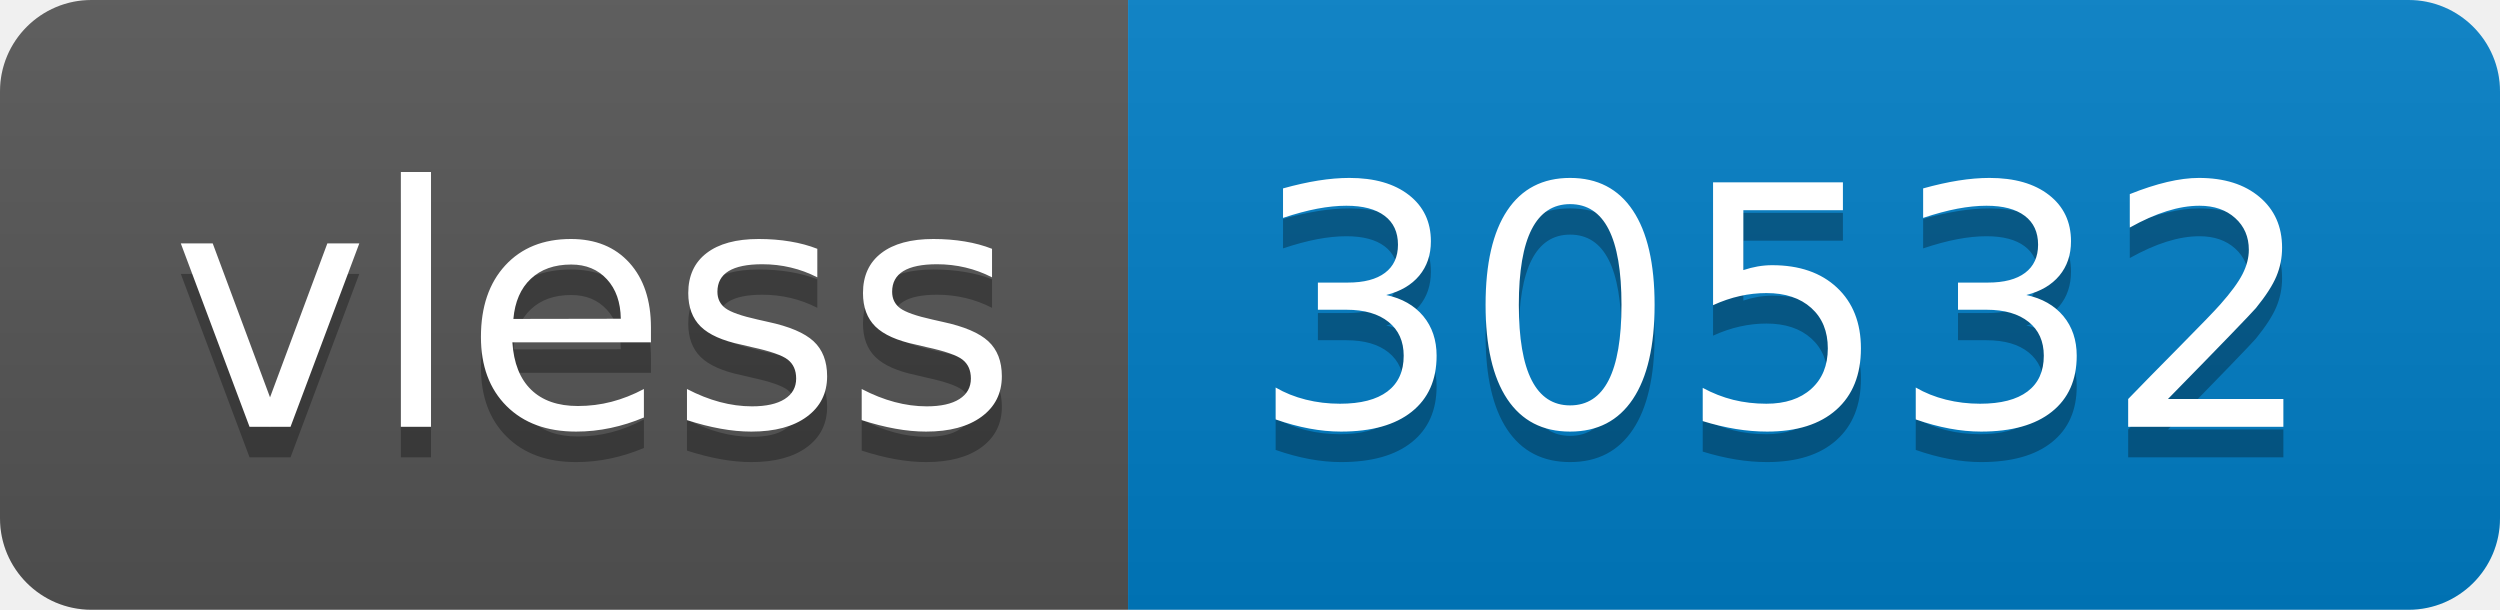
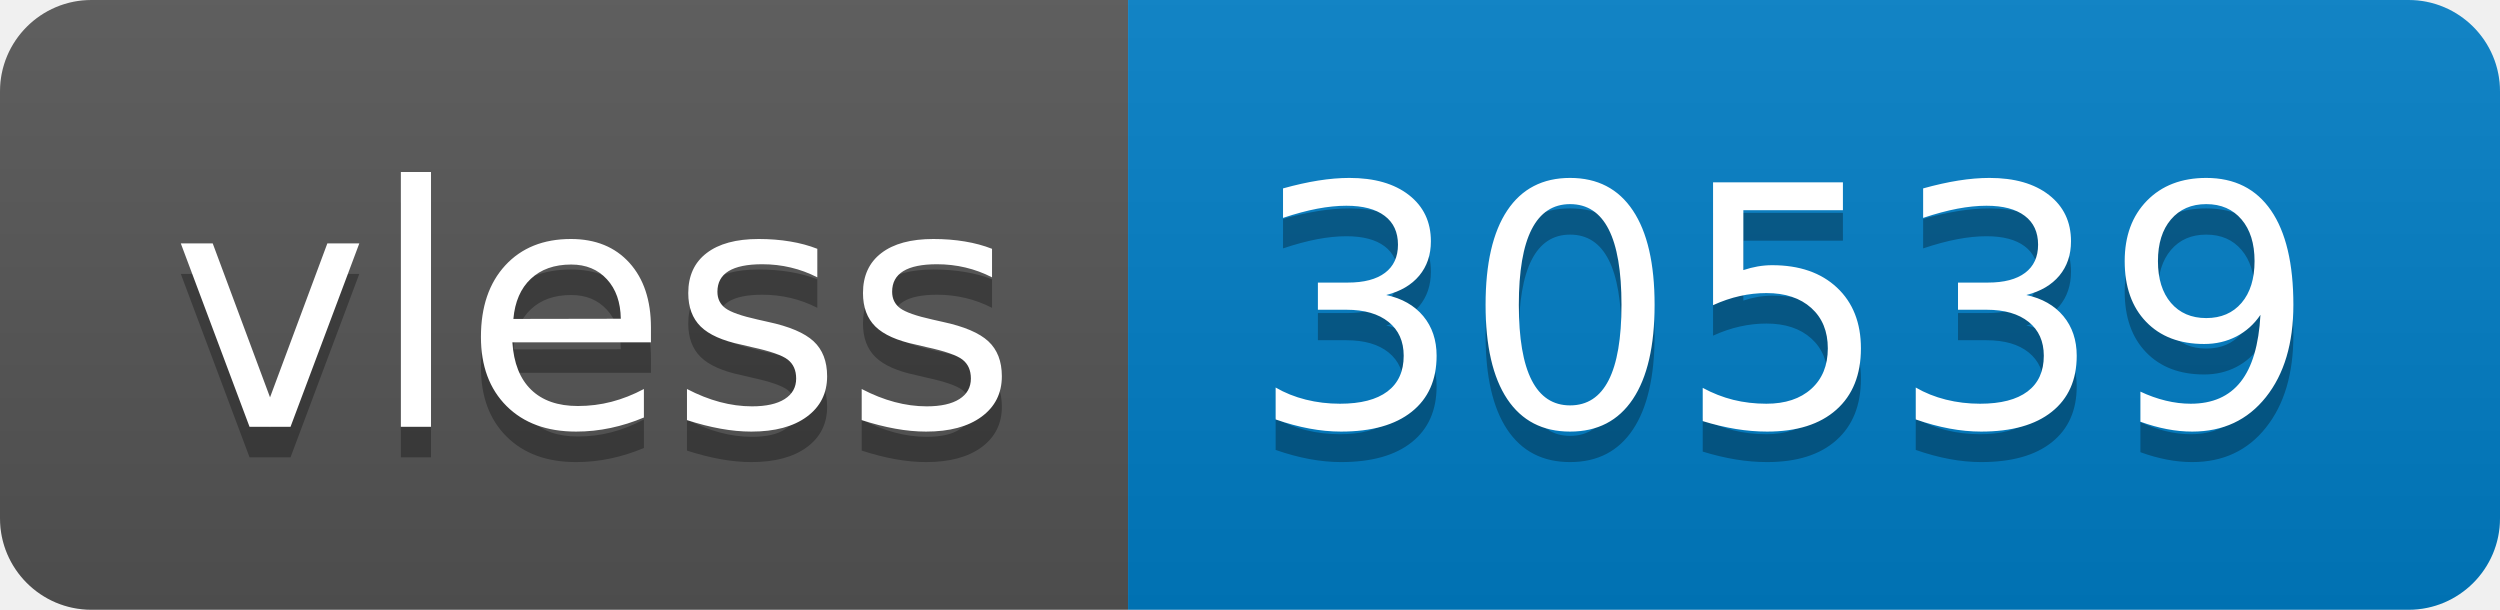
- <svg xmlns="http://www.w3.org/2000/svg" width="82" height="20" role="img" aria-label="vless: 30532">
+ <svg xmlns="http://www.w3.org/2000/svg" width="82" height="20" role="img" aria-label="vless: 30539">
  <linearGradient id="s" x2="0" y2="100%">
    <stop offset="0" stop-color="#bbb" stop-opacity=".1" />
    <stop offset="1" stop-opacity=".1" />
  </linearGradient>
  <clipPath id="r">
    <rect width="82" height="20" rx="3" fill="#fff" />
  </clipPath>
  <g clip-path="url(#r)">
    <rect width="37" height="20" fill="#555" />
    <rect x="37" width="45" height="20" fill="#007ec6" />
    <rect width="82" height="20" fill="url(#s)" />
  </g>
  <g fill="#fff" text-anchor="middle" font-family="Verdana,Geneva,DejaVu Sans,sans-serif" text-rendering="geometricPrecision" font-size="110">
    <text aria-hidden="true" x="195" y="150" fill="#010101" fill-opacity=".3" transform="scale(.1)" textLength="270">vless</text>
    <text x="195" y="140" transform="scale(.1)" fill="#fff" textLength="270">vless</text>
-     <text aria-hidden="true" x="585" y="150" fill="#010101" fill-opacity=".3" transform="scale(.1)" textLength="350">30532</text>
-     <text x="585" y="140" transform="scale(.1)" fill="#fff" textLength="350">30532</text>
+     <text aria-hidden="true" x="585" y="150" fill="#010101" fill-opacity=".3" transform="scale(.1)" textLength="350">30539</text>
+     <text x="585" y="140" transform="scale(.1)" fill="#fff" textLength="350">30539</text>
  </g>
</svg>
